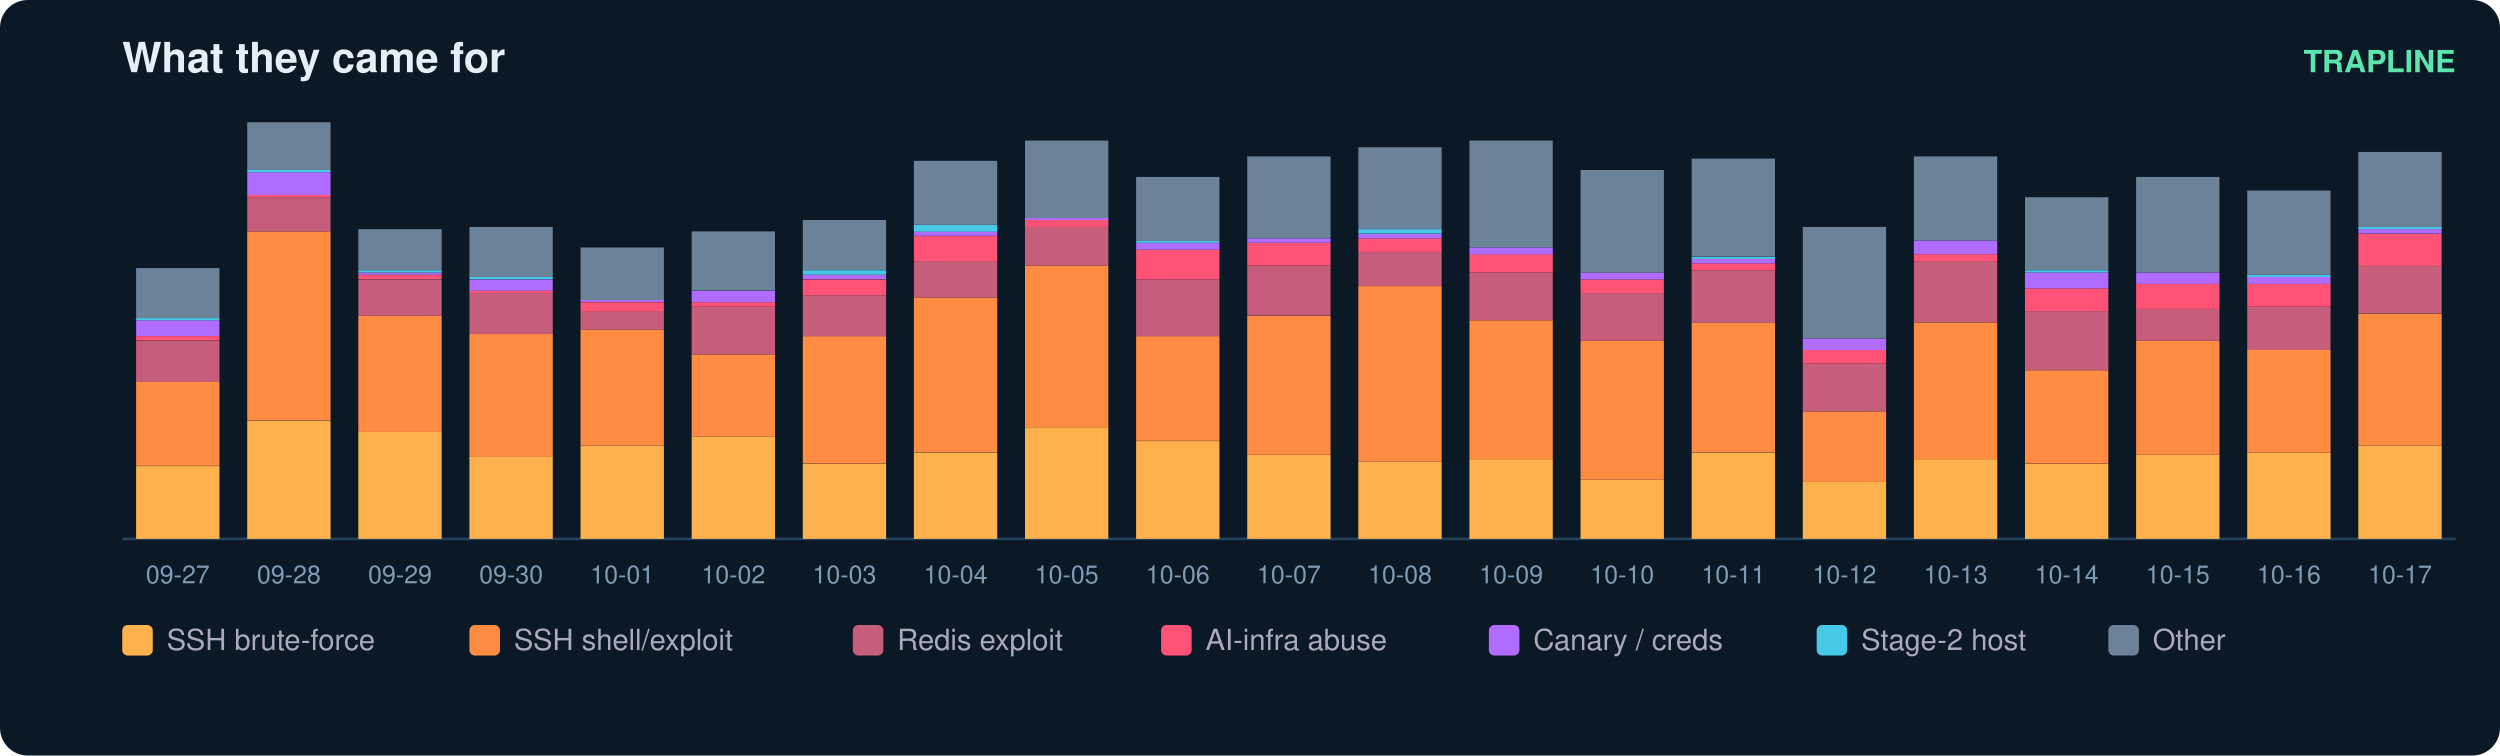
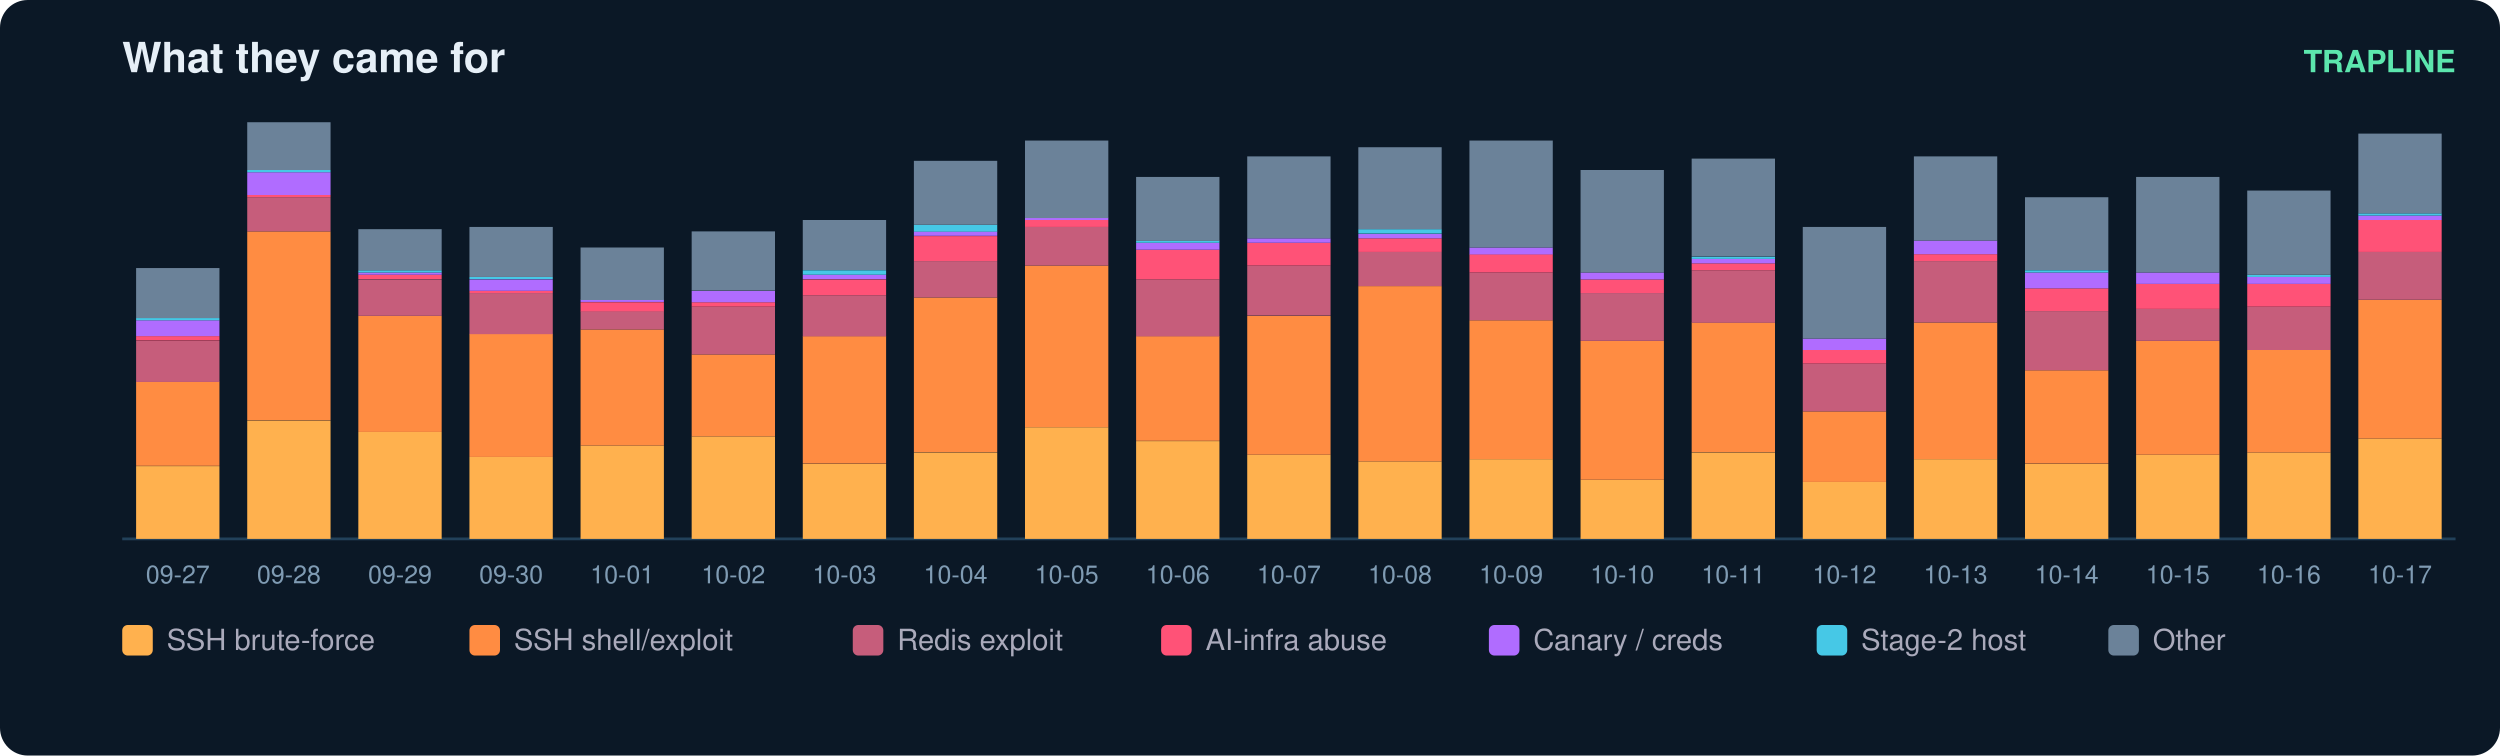
<svg xmlns="http://www.w3.org/2000/svg" width="900" height="272" viewBox="0 0 900 272" font-family="ui-sans-serif,Segoe UI,Helvetica,Arial">
  <rect width="900" height="272" rx="10" fill="#0b1826" />
  <text x="44" y="26" fill="#e6eff7" font-size="15" font-weight="700">What they came for</text>
  <text x="884" y="26" fill="#5ce6ad" font-size="11" text-anchor="end" font-weight="600">TRAPLINE</text>
  <line x1="44" y1="194" x2="884" y2="194" stroke="#22415a" />
  <rect x="49" y="167.8" width="30" height="26.2" fill="#ffb14e" />
  <rect x="49" y="137.4" width="30" height="30.3" fill="#ff8c42" />
  <rect x="49" y="122.7" width="30" height="14.8" fill="#c65d7b" />
  <rect x="49" y="121.0" width="30" height="1.6" fill="#ff5277" />
  <rect x="49" y="115.3" width="30" height="5.7" fill="#b06cff" />
  <rect x="49" y="114.5" width="30" height="0.8" fill="#46c8e6" />
  <rect x="49" y="96.5" width="30" height="18.0" fill="#6b8299" />
  <text x="64.0" y="210.0" fill="#7f9bb3" font-size="9" text-anchor="middle">09-27</text>
  <rect x="89" y="151.4" width="30" height="42.6" fill="#ffb14e" />
  <rect x="89" y="83.3" width="30" height="68.0" fill="#ff8c42" />
  <rect x="89" y="71.0" width="30" height="12.3" fill="#c65d7b" />
  <rect x="89" y="70.2" width="30" height="0.8" fill="#ff5277" />
  <rect x="89" y="62.0" width="30" height="8.2" fill="#b06cff" />
  <rect x="89" y="61.2" width="30" height="0.8" fill="#46c8e6" />
  <rect x="89" y="44.0" width="30" height="17.2" fill="#6b8299" />
  <text x="104.0" y="210.0" fill="#7f9bb3" font-size="9" text-anchor="middle">09-28</text>
  <rect x="129" y="155.5" width="30" height="38.5" fill="#ffb14e" />
  <rect x="129" y="113.7" width="30" height="41.8" fill="#ff8c42" />
  <rect x="129" y="100.6" width="30" height="13.1" fill="#c65d7b" />
  <rect x="129" y="98.9" width="30" height="1.6" fill="#ff5277" />
  <rect x="129" y="98.1" width="30" height="0.8" fill="#b06cff" />
  <rect x="129" y="97.3" width="30" height="0.8" fill="#46c8e6" />
  <rect x="129" y="82.5" width="30" height="14.8" fill="#6b8299" />
  <text x="144.0" y="210.0" fill="#7f9bb3" font-size="9" text-anchor="middle">09-29</text>
  <rect x="169" y="164.5" width="30" height="29.5" fill="#ffb14e" />
  <rect x="169" y="120.2" width="30" height="44.3" fill="#ff8c42" />
  <rect x="169" y="105.5" width="30" height="14.8" fill="#c65d7b" />
  <rect x="169" y="104.7" width="30" height="0.8" fill="#ff5277" />
  <rect x="169" y="100.6" width="30" height="4.1" fill="#b06cff" />
  <rect x="169" y="99.7" width="30" height="0.8" fill="#46c8e6" />
  <rect x="169" y="81.7" width="30" height="18.0" fill="#6b8299" />
  <text x="184.0" y="210.0" fill="#7f9bb3" font-size="9" text-anchor="middle">09-30</text>
  <rect x="209" y="160.4" width="30" height="33.6" fill="#ffb14e" />
  <rect x="209" y="118.6" width="30" height="41.8" fill="#ff8c42" />
  <rect x="209" y="112.0" width="30" height="6.6" fill="#c65d7b" />
  <rect x="209" y="108.8" width="30" height="3.3" fill="#ff5277" />
  <rect x="209" y="107.9" width="30" height="0.8" fill="#b06cff" />
  <rect x="209" y="89.1" width="30" height="18.9" fill="#6b8299" />
  <text x="224.0" y="210.0" fill="#7f9bb3" font-size="9" text-anchor="middle">10-01</text>
  <rect x="249" y="157.1" width="30" height="36.9" fill="#ffb14e" />
  <rect x="249" y="127.6" width="30" height="29.5" fill="#ff8c42" />
  <rect x="249" y="110.4" width="30" height="17.2" fill="#c65d7b" />
  <rect x="249" y="108.8" width="30" height="1.6" fill="#ff5277" />
  <rect x="249" y="104.7" width="30" height="4.1" fill="#b06cff" />
  <rect x="249" y="83.3" width="30" height="21.3" fill="#6b8299" />
  <text x="264.0" y="210.0" fill="#7f9bb3" font-size="9" text-anchor="middle">10-02</text>
  <rect x="289" y="167.0" width="30" height="27.0" fill="#ffb14e" />
  <rect x="289" y="121.0" width="30" height="45.9" fill="#ff8c42" />
  <rect x="289" y="106.3" width="30" height="14.8" fill="#c65d7b" />
  <rect x="289" y="100.6" width="30" height="5.7" fill="#ff5277" />
  <rect x="289" y="98.9" width="30" height="1.6" fill="#b06cff" />
  <rect x="289" y="97.3" width="30" height="1.6" fill="#46c8e6" />
  <rect x="289" y="79.2" width="30" height="18.0" fill="#6b8299" />
  <text x="304.0" y="210.0" fill="#7f9bb3" font-size="9" text-anchor="middle">10-03</text>
  <rect x="329" y="162.9" width="30" height="31.1" fill="#ffb14e" />
  <rect x="329" y="107.1" width="30" height="55.7" fill="#ff8c42" />
  <rect x="329" y="94.0" width="30" height="13.1" fill="#c65d7b" />
  <rect x="329" y="85.0" width="30" height="9.0" fill="#ff5277" />
  <rect x="329" y="83.3" width="30" height="1.6" fill="#b06cff" />
  <rect x="329" y="80.9" width="30" height="2.5" fill="#46c8e6" />
  <rect x="329" y="57.9" width="30" height="23.0" fill="#6b8299" />
  <text x="344.0" y="210.0" fill="#7f9bb3" font-size="9" text-anchor="middle">10-04</text>
  <rect x="369" y="153.8" width="30" height="40.2" fill="#ffb14e" />
  <rect x="369" y="95.6" width="30" height="58.2" fill="#ff8c42" />
  <rect x="369" y="81.7" width="30" height="13.9" fill="#c65d7b" />
  <rect x="369" y="79.2" width="30" height="2.5" fill="#ff5277" />
  <rect x="369" y="78.4" width="30" height="0.8" fill="#b06cff" />
  <rect x="369" y="50.6" width="30" height="27.9" fill="#6b8299" />
  <text x="384.0" y="210.0" fill="#7f9bb3" font-size="9" text-anchor="middle">10-05</text>
  <rect x="409" y="158.8" width="30" height="35.2" fill="#ffb14e" />
  <rect x="409" y="121.0" width="30" height="37.7" fill="#ff8c42" />
  <rect x="409" y="100.6" width="30" height="20.5" fill="#c65d7b" />
  <rect x="409" y="89.9" width="30" height="10.7" fill="#ff5277" />
  <rect x="409" y="87.4" width="30" height="2.5" fill="#b06cff" />
  <rect x="409" y="86.6" width="30" height="0.8" fill="#46c8e6" />
  <rect x="409" y="63.7" width="30" height="23.0" fill="#6b8299" />
  <text x="424.0" y="210.0" fill="#7f9bb3" font-size="9" text-anchor="middle">10-06</text>
  <rect x="449" y="163.7" width="30" height="30.3" fill="#ffb14e" />
  <rect x="449" y="113.7" width="30" height="50.0" fill="#ff8c42" />
  <rect x="449" y="95.6" width="30" height="18.0" fill="#c65d7b" />
  <rect x="449" y="87.4" width="30" height="8.2" fill="#ff5277" />
  <rect x="449" y="85.8" width="30" height="1.6" fill="#b06cff" />
  <rect x="449" y="56.3" width="30" height="29.5" fill="#6b8299" />
  <text x="464.0" y="210.0" fill="#7f9bb3" font-size="9" text-anchor="middle">10-07</text>
  <rect x="489" y="166.1" width="30" height="27.9" fill="#ffb14e" />
  <rect x="489" y="103.0" width="30" height="63.1" fill="#ff8c42" />
  <rect x="489" y="90.7" width="30" height="12.3" fill="#c65d7b" />
  <rect x="489" y="85.8" width="30" height="4.9" fill="#ff5277" />
  <rect x="489" y="84.2" width="30" height="1.6" fill="#b06cff" />
  <rect x="489" y="82.5" width="30" height="1.6" fill="#46c8e6" />
  <rect x="489" y="53.0" width="30" height="29.5" fill="#6b8299" />
  <text x="504.0" y="210.0" fill="#7f9bb3" font-size="9" text-anchor="middle">10-08</text>
  <rect x="529" y="165.3" width="30" height="28.7" fill="#ffb14e" />
  <rect x="529" y="115.3" width="30" height="50.0" fill="#ff8c42" />
  <rect x="529" y="98.1" width="30" height="17.2" fill="#c65d7b" />
  <rect x="529" y="91.5" width="30" height="6.6" fill="#ff5277" />
  <rect x="529" y="89.1" width="30" height="2.5" fill="#b06cff" />
  <rect x="529" y="50.6" width="30" height="38.5" fill="#6b8299" />
  <text x="544.0" y="210.0" fill="#7f9bb3" font-size="9" text-anchor="middle">10-09</text>
  <rect x="569" y="172.7" width="30" height="21.3" fill="#ffb14e" />
  <rect x="569" y="122.7" width="30" height="50.0" fill="#ff8c42" />
  <rect x="569" y="105.5" width="30" height="17.2" fill="#c65d7b" />
  <rect x="569" y="100.6" width="30" height="4.9" fill="#ff5277" />
  <rect x="569" y="98.1" width="30" height="2.5" fill="#b06cff" />
  <rect x="569" y="61.2" width="30" height="36.9" fill="#6b8299" />
  <text x="584.0" y="210.0" fill="#7f9bb3" font-size="9" text-anchor="middle">10-10</text>
  <rect x="609" y="162.9" width="30" height="31.1" fill="#ffb14e" />
  <rect x="609" y="116.1" width="30" height="46.7" fill="#ff8c42" />
  <rect x="609" y="97.3" width="30" height="18.9" fill="#c65d7b" />
  <rect x="609" y="94.8" width="30" height="2.5" fill="#ff5277" />
  <rect x="609" y="93.2" width="30" height="1.6" fill="#b06cff" />
  <rect x="609" y="92.4" width="30" height="0.8" fill="#46c8e6" />
  <rect x="609" y="57.1" width="30" height="35.2" fill="#6b8299" />
  <text x="624.0" y="210.0" fill="#7f9bb3" font-size="9" text-anchor="middle">10-11</text>
  <rect x="649" y="173.5" width="30" height="20.5" fill="#ffb14e" />
  <rect x="649" y="148.1" width="30" height="25.4" fill="#ff8c42" />
  <rect x="649" y="130.9" width="30" height="17.2" fill="#c65d7b" />
  <rect x="649" y="126.0" width="30" height="4.9" fill="#ff5277" />
  <rect x="649" y="121.9" width="30" height="4.1" fill="#b06cff" />
  <rect x="649" y="81.7" width="30" height="40.2" fill="#6b8299" />
  <text x="664.0" y="210.0" fill="#7f9bb3" font-size="9" text-anchor="middle">10-12</text>
  <rect x="689" y="165.3" width="30" height="28.7" fill="#ffb14e" />
  <rect x="689" y="116.1" width="30" height="49.2" fill="#ff8c42" />
  <rect x="689" y="94.0" width="30" height="22.1" fill="#c65d7b" />
  <rect x="689" y="91.5" width="30" height="2.5" fill="#ff5277" />
  <rect x="689" y="86.6" width="30" height="4.9" fill="#b06cff" />
  <rect x="689" y="56.3" width="30" height="30.3" fill="#6b8299" />
  <text x="704.0" y="210.0" fill="#7f9bb3" font-size="9" text-anchor="middle">10-13</text>
  <rect x="729" y="167.0" width="30" height="27.0" fill="#ffb14e" />
  <rect x="729" y="133.3" width="30" height="33.6" fill="#ff8c42" />
  <rect x="729" y="112.0" width="30" height="21.3" fill="#c65d7b" />
  <rect x="729" y="103.8" width="30" height="8.2" fill="#ff5277" />
  <rect x="729" y="98.1" width="30" height="5.7" fill="#b06cff" />
  <rect x="729" y="97.3" width="30" height="0.8" fill="#46c8e6" />
  <rect x="729" y="71.0" width="30" height="26.2" fill="#6b8299" />
  <text x="744.0" y="210.0" fill="#7f9bb3" font-size="9" text-anchor="middle">10-14</text>
  <rect x="769" y="163.7" width="30" height="30.3" fill="#ffb14e" />
  <rect x="769" y="122.7" width="30" height="41.0" fill="#ff8c42" />
  <rect x="769" y="111.2" width="30" height="11.5" fill="#c65d7b" />
  <rect x="769" y="102.2" width="30" height="9.0" fill="#ff5277" />
  <rect x="769" y="98.1" width="30" height="4.1" fill="#b06cff" />
  <rect x="769" y="63.7" width="30" height="34.4" fill="#6b8299" />
  <text x="784.0" y="210.0" fill="#7f9bb3" font-size="9" text-anchor="middle">10-15</text>
  <rect x="809" y="162.9" width="30" height="31.1" fill="#ffb14e" />
  <rect x="809" y="126.0" width="30" height="36.9" fill="#ff8c42" />
  <rect x="809" y="110.4" width="30" height="15.6" fill="#c65d7b" />
  <rect x="809" y="102.2" width="30" height="8.2" fill="#ff5277" />
  <rect x="809" y="99.7" width="30" height="2.5" fill="#b06cff" />
  <rect x="809" y="98.9" width="30" height="0.8" fill="#46c8e6" />
  <rect x="809" y="68.6" width="30" height="30.3" fill="#6b8299" />
  <text x="824.0" y="210.0" fill="#7f9bb3" font-size="9" text-anchor="middle">10-16</text>
-   <rect x="849" y="160.4" width="30" height="33.6" fill="#ffb14e" />
-   <rect x="849" y="112.9" width="30" height="47.5" fill="#ff8c42" />
-   <rect x="849" y="95.6" width="30" height="17.2" fill="#c65d7b" />
-   <rect x="849" y="84.2" width="30" height="11.5" fill="#ff5277" />
-   <rect x="849" y="82.5" width="30" height="1.6" fill="#b06cff" />
-   <rect x="849" y="81.7" width="30" height="0.8" fill="#46c8e6" />
-   <rect x="849" y="54.7" width="30" height="27.0" fill="#6b8299" />
+   <rect x="849" y="157.9" width="30" height="36.1" fill="#ffb14e" />
+   <rect x="849" y="107.9" width="30" height="50.0" fill="#ff8c42" />
+   <rect x="849" y="90.7" width="30" height="17.2" fill="#c65d7b" />
+   <rect x="849" y="79.2" width="30" height="11.5" fill="#ff5277" />
+   <rect x="849" y="77.6" width="30" height="1.6" fill="#b06cff" />
+   <rect x="849" y="76.8" width="30" height="0.8" fill="#46c8e6" />
+   <rect x="849" y="48.1" width="30" height="28.7" fill="#6b8299" />
  <text x="864.0" y="210.0" fill="#7f9bb3" font-size="9" text-anchor="middle">10-17</text>
  <rect x="44" y="225" width="11" height="11" rx="2" fill="#ffb14e" />
  <text x="60" y="234" fill="#aab" font-size="10.5">SSH brute-force</text>
  <rect x="169" y="225" width="11" height="11" rx="2" fill="#ff8c42" />
  <text x="185" y="234" fill="#aab" font-size="10.5">SSH shell/exploit</text>
  <rect x="307" y="225" width="11" height="11" rx="2" fill="#c65d7b" />
  <text x="323" y="234" fill="#aab" font-size="10.5">Redis exploit</text>
  <rect x="418" y="225" width="11" height="11" rx="2" fill="#ff5277" />
  <text x="434" y="234" fill="#aab" font-size="10.5">AI-infra abuse</text>
  <rect x="536" y="225" width="11" height="11" rx="2" fill="#b06cff" />
  <text x="552" y="234" fill="#aab" font-size="10.5">Canary / creds</text>
  <rect x="654" y="225" width="11" height="11" rx="2" fill="#46c8e6" />
  <text x="670" y="234" fill="#aab" font-size="10.5">Stage-2 host</text>
  <rect x="759" y="225" width="11" height="11" rx="2" fill="#6b8299" />
  <text x="775" y="234" fill="#aab" font-size="10.5">Other</text>
</svg>
